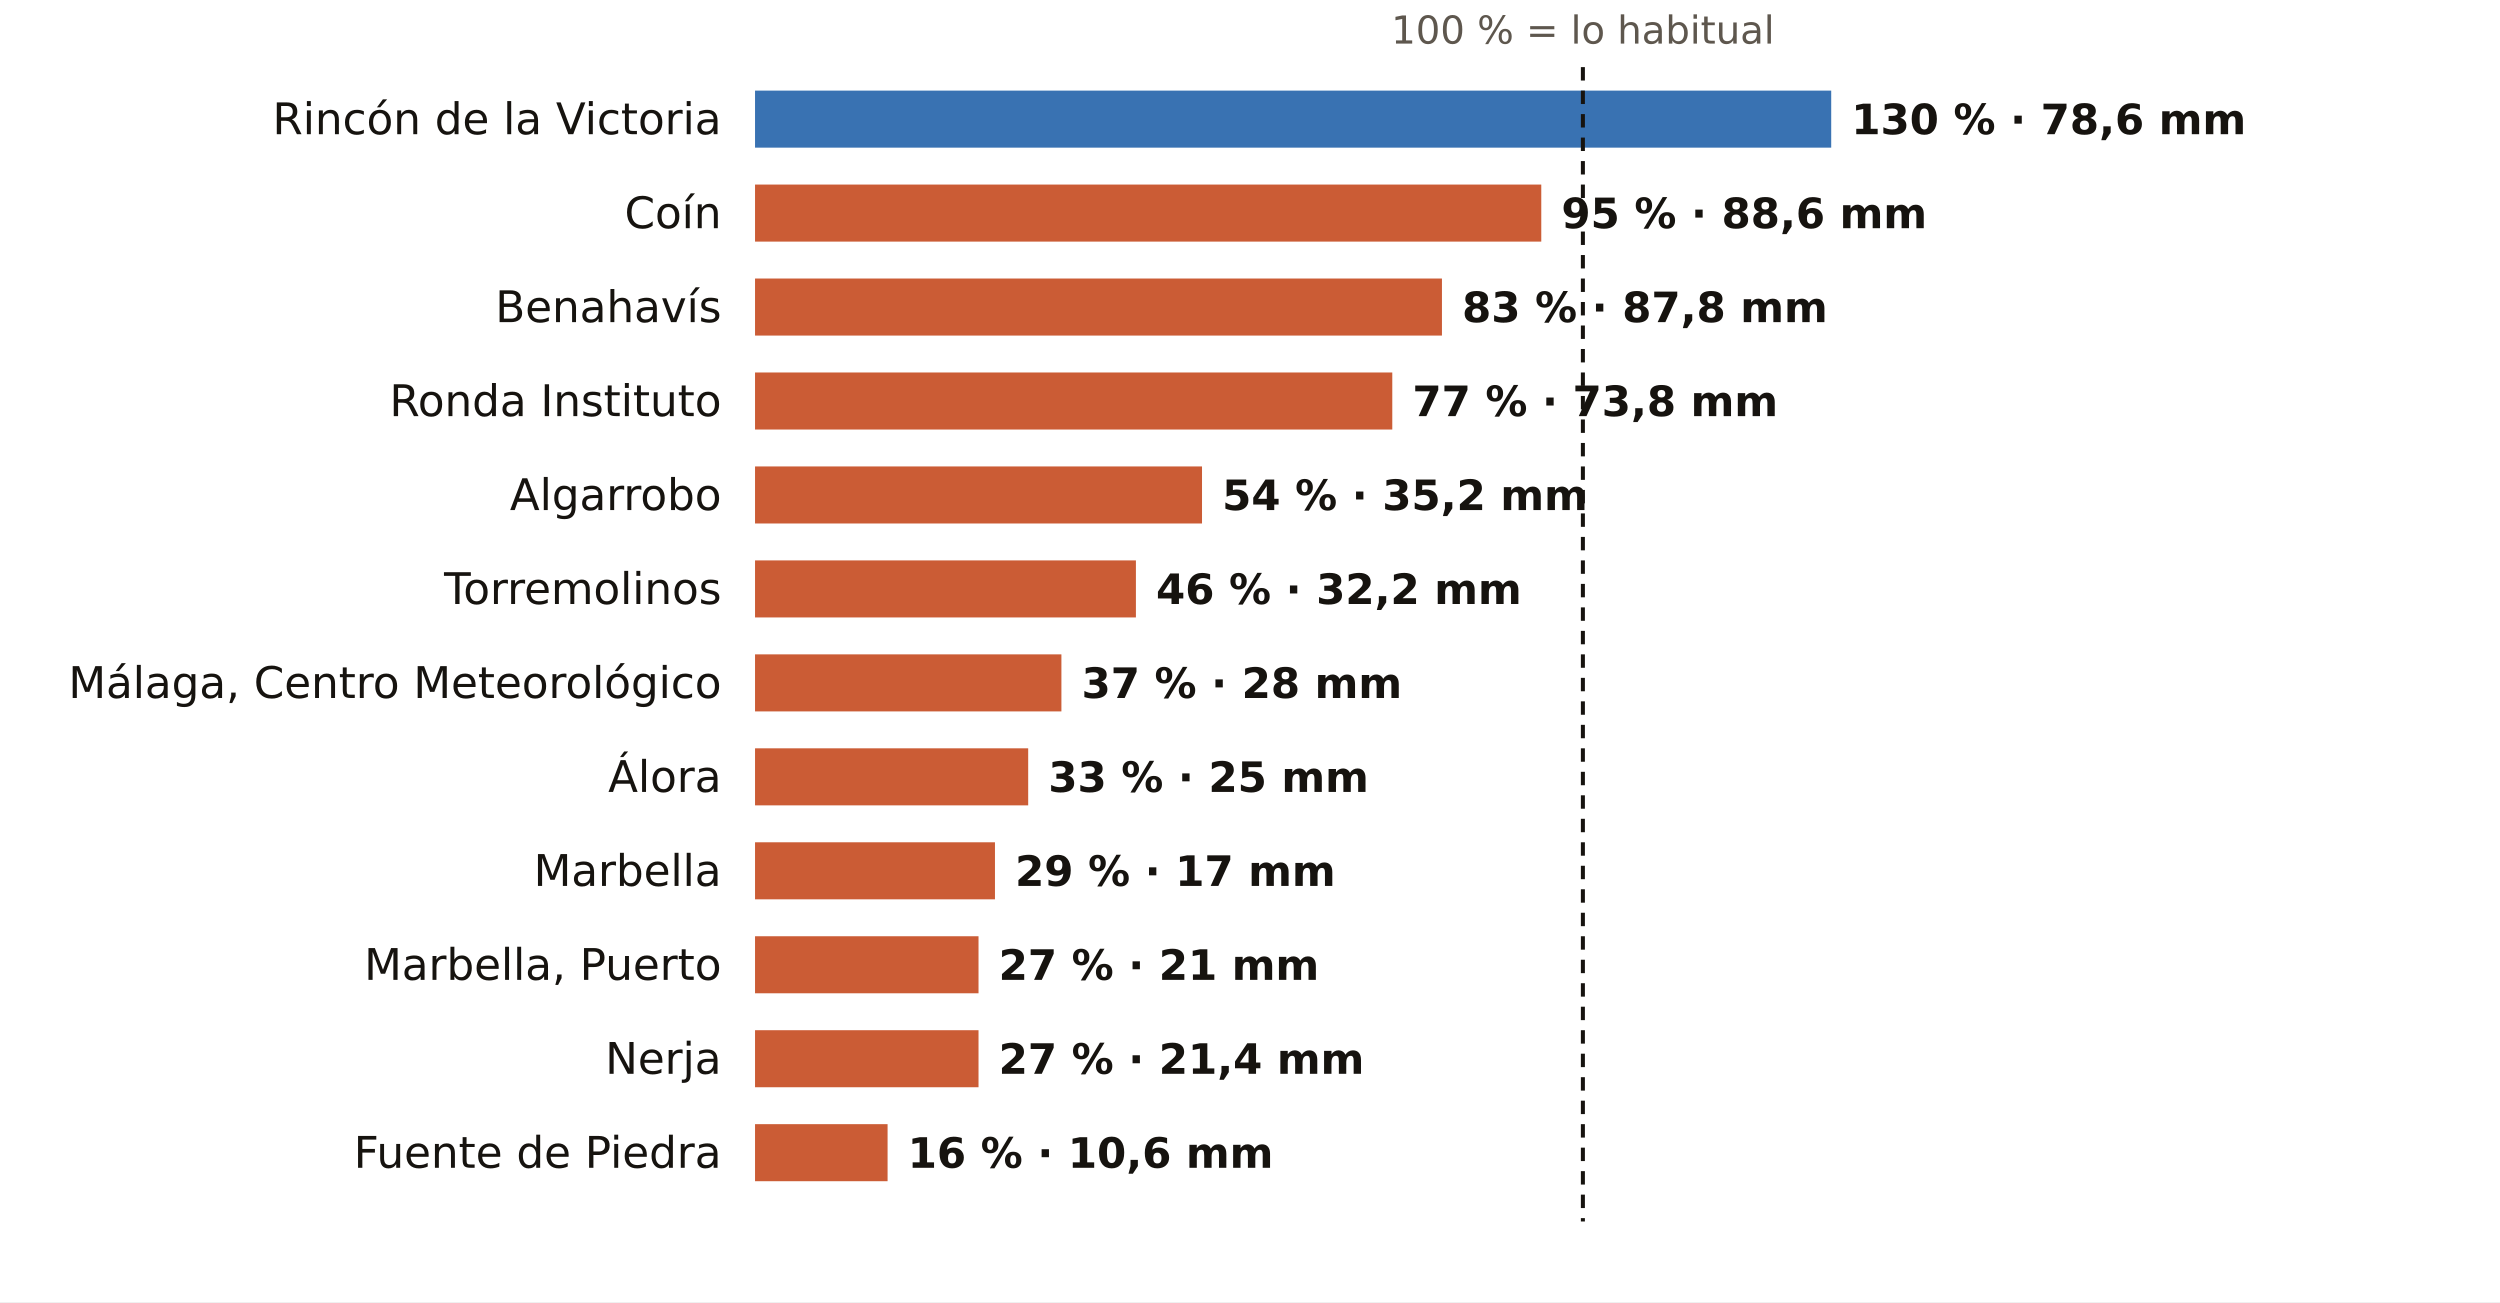
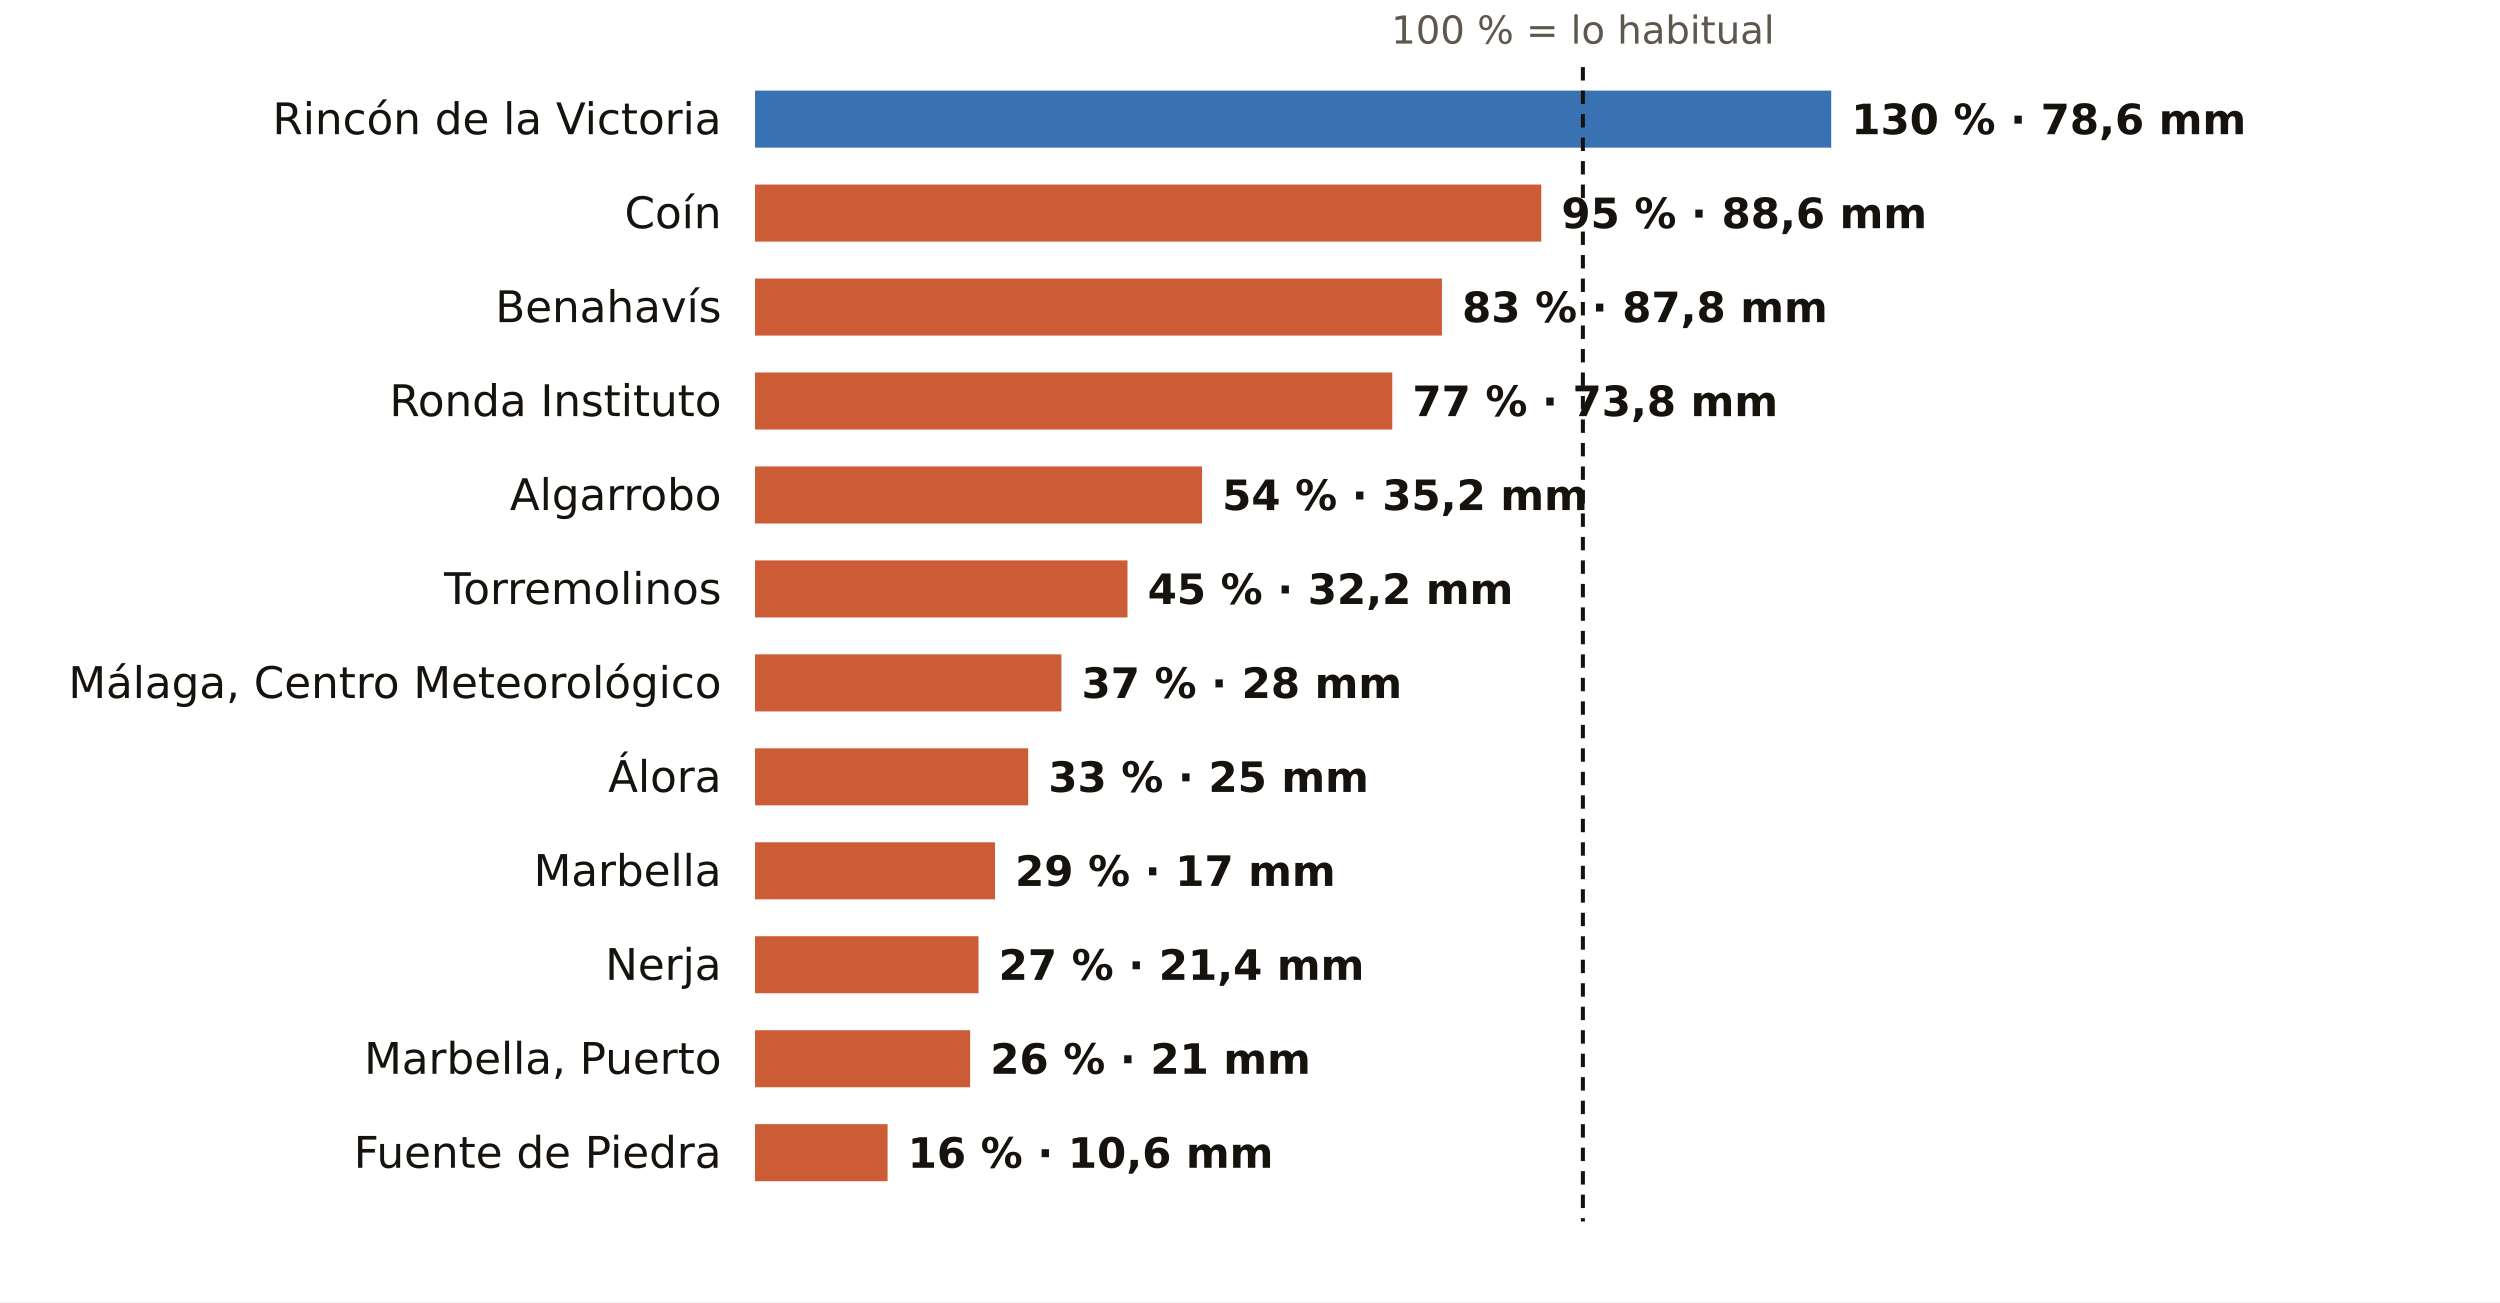
<svg xmlns="http://www.w3.org/2000/svg" viewBox="0 0 745 388" width="745" height="388" role="img" aria-label="El otoño en los pluviómetros de AEMET de Málaga: % de lo habitual">
  <rect width="745" height="388" fill="#FFFFFF" />
  <text x="471.7" y="13.0" font-size="11.5" fill="#5E574E" text-anchor="middle" font-weight="400" font-family="Public Sans, DejaVu Sans, Arial, sans-serif">100 % = lo habitual</text>
  <text x="215.0" y="40.0" font-size="13" fill="#16130F" text-anchor="end" font-weight="500" font-family="Public Sans, DejaVu Sans, Arial, sans-serif">Rincón de la Victoria</text>
  <rect x="225" y="27" width="320.7" height="17" fill="#1F5FA8" opacity="0.88" />
  <text x="551.7" y="40.0" font-size="12.5" fill="#16130F" text-anchor="start" font-weight="600" font-family="Public Sans, DejaVu Sans, Arial, sans-serif">130 % · 78,6 mm</text>
  <text x="215.0" y="68.0" font-size="13" fill="#16130F" text-anchor="end" font-weight="500" font-family="Public Sans, DejaVu Sans, Arial, sans-serif">Coín</text>
  <rect x="225" y="55" width="234.3" height="17" fill="#C4461A" opacity="0.88" />
  <text x="465.3" y="68.0" font-size="12.5" fill="#16130F" text-anchor="start" font-weight="600" font-family="Public Sans, DejaVu Sans, Arial, sans-serif">95 % · 88,6 mm</text>
  <text x="215.0" y="96.0" font-size="13" fill="#16130F" text-anchor="end" font-weight="500" font-family="Public Sans, DejaVu Sans, Arial, sans-serif">Benahavís</text>
  <rect x="225" y="83" width="204.7" height="17" fill="#C4461A" opacity="0.88" />
  <text x="435.7" y="96.0" font-size="12.5" fill="#16130F" text-anchor="start" font-weight="600" font-family="Public Sans, DejaVu Sans, Arial, sans-serif">83 % · 87,8 mm</text>
  <text x="215.0" y="124.0" font-size="13" fill="#16130F" text-anchor="end" font-weight="500" font-family="Public Sans, DejaVu Sans, Arial, sans-serif">Ronda Instituto</text>
  <rect x="225" y="111" width="189.9" height="17" fill="#C4461A" opacity="0.88" />
  <text x="420.9" y="124.0" font-size="12.5" fill="#16130F" text-anchor="start" font-weight="600" font-family="Public Sans, DejaVu Sans, Arial, sans-serif">77 % · 73,8 mm</text>
  <text x="215.0" y="152.0" font-size="13" fill="#16130F" text-anchor="end" font-weight="500" font-family="Public Sans, DejaVu Sans, Arial, sans-serif">Algarrobo</text>
  <rect x="225" y="139" width="133.2" height="17" fill="#C4461A" opacity="0.88" />
  <text x="364.2" y="152.0" font-size="12.5" fill="#16130F" text-anchor="start" font-weight="600" font-family="Public Sans, DejaVu Sans, Arial, sans-serif">54 % · 35,2 mm</text>
  <text x="215.0" y="180.0" font-size="13" fill="#16130F" text-anchor="end" font-weight="500" font-family="Public Sans, DejaVu Sans, Arial, sans-serif">Torremolinos</text>
-   <rect x="225" y="167" width="113.5" height="17" fill="#C4461A" opacity="0.88" />
-   <text x="344.5" y="180.0" font-size="12.5" fill="#16130F" text-anchor="start" font-weight="600" font-family="Public Sans, DejaVu Sans, Arial, sans-serif">46 % · 32,2 mm</text>
+   <rect x="225" y="167" width="111.0" height="17" fill="#C4461A" opacity="0.88" />
+   <text x="342.0" y="180.0" font-size="12.5" fill="#16130F" text-anchor="start" font-weight="600" font-family="Public Sans, DejaVu Sans, Arial, sans-serif">45 % · 32,2 mm</text>
  <text x="215.0" y="208.0" font-size="13" fill="#16130F" text-anchor="end" font-weight="500" font-family="Public Sans, DejaVu Sans, Arial, sans-serif">Málaga, Centro Meteorológico</text>
  <rect x="225" y="195" width="91.3" height="17" fill="#C4461A" opacity="0.88" />
  <text x="322.3" y="208.0" font-size="12.5" fill="#16130F" text-anchor="start" font-weight="600" font-family="Public Sans, DejaVu Sans, Arial, sans-serif">37 % · 28 mm</text>
  <text x="215.0" y="236.0" font-size="13" fill="#16130F" text-anchor="end" font-weight="500" font-family="Public Sans, DejaVu Sans, Arial, sans-serif">Álora</text>
  <rect x="225" y="223" width="81.4" height="17" fill="#C4461A" opacity="0.88" />
  <text x="312.4" y="236.0" font-size="12.5" fill="#16130F" text-anchor="start" font-weight="600" font-family="Public Sans, DejaVu Sans, Arial, sans-serif">33 % · 25 mm</text>
  <text x="215.0" y="264.0" font-size="13" fill="#16130F" text-anchor="end" font-weight="500" font-family="Public Sans, DejaVu Sans, Arial, sans-serif">Marbella</text>
  <rect x="225" y="251" width="71.5" height="17" fill="#C4461A" opacity="0.88" />
  <text x="302.5" y="264.0" font-size="12.5" fill="#16130F" text-anchor="start" font-weight="600" font-family="Public Sans, DejaVu Sans, Arial, sans-serif">29 % · 17 mm</text>
-   <text x="215.0" y="292.0" font-size="13" fill="#16130F" text-anchor="end" font-weight="500" font-family="Public Sans, DejaVu Sans, Arial, sans-serif">Marbella, Puerto</text>
+   <text x="215.0" y="292.0" font-size="13" fill="#16130F" text-anchor="end" font-weight="500" font-family="Public Sans, DejaVu Sans, Arial, sans-serif">Nerja</text>
  <rect x="225" y="279" width="66.6" height="17" fill="#C4461A" opacity="0.88" />
-   <text x="297.6" y="292.0" font-size="12.5" fill="#16130F" text-anchor="start" font-weight="600" font-family="Public Sans, DejaVu Sans, Arial, sans-serif">27 % · 21 mm</text>
-   <text x="215.0" y="320.0" font-size="13" fill="#16130F" text-anchor="end" font-weight="500" font-family="Public Sans, DejaVu Sans, Arial, sans-serif">Nerja</text>
-   <rect x="225" y="307" width="66.6" height="17" fill="#C4461A" opacity="0.88" />
-   <text x="297.6" y="320.0" font-size="12.5" fill="#16130F" text-anchor="start" font-weight="600" font-family="Public Sans, DejaVu Sans, Arial, sans-serif">27 % · 21,4 mm</text>
+   <text x="297.6" y="292.0" font-size="12.5" fill="#16130F" text-anchor="start" font-weight="600" font-family="Public Sans, DejaVu Sans, Arial, sans-serif">27 % · 21,4 mm</text>
+   <text x="215.0" y="320.0" font-size="13" fill="#16130F" text-anchor="end" font-weight="500" font-family="Public Sans, DejaVu Sans, Arial, sans-serif">Marbella, Puerto</text>
+   <rect x="225" y="307" width="64.1" height="17" fill="#C4461A" opacity="0.88" />
+   <text x="295.1" y="320.0" font-size="12.5" fill="#16130F" text-anchor="start" font-weight="600" font-family="Public Sans, DejaVu Sans, Arial, sans-serif">26 % · 21 mm</text>
  <text x="215.0" y="348.0" font-size="13" fill="#16130F" text-anchor="end" font-weight="500" font-family="Public Sans, DejaVu Sans, Arial, sans-serif">Fuente de Piedra</text>
  <rect x="225" y="335" width="39.5" height="17" fill="#C4461A" opacity="0.88" />
  <text x="270.5" y="348.0" font-size="12.5" fill="#16130F" text-anchor="start" font-weight="600" font-family="Public Sans, DejaVu Sans, Arial, sans-serif">16 % · 10,6 mm</text>
  <line x1="471.7" x2="471.7" y1="20" y2="364" stroke="#16130F" stroke-width="1.2" stroke-dasharray="4 3" />
</svg>
